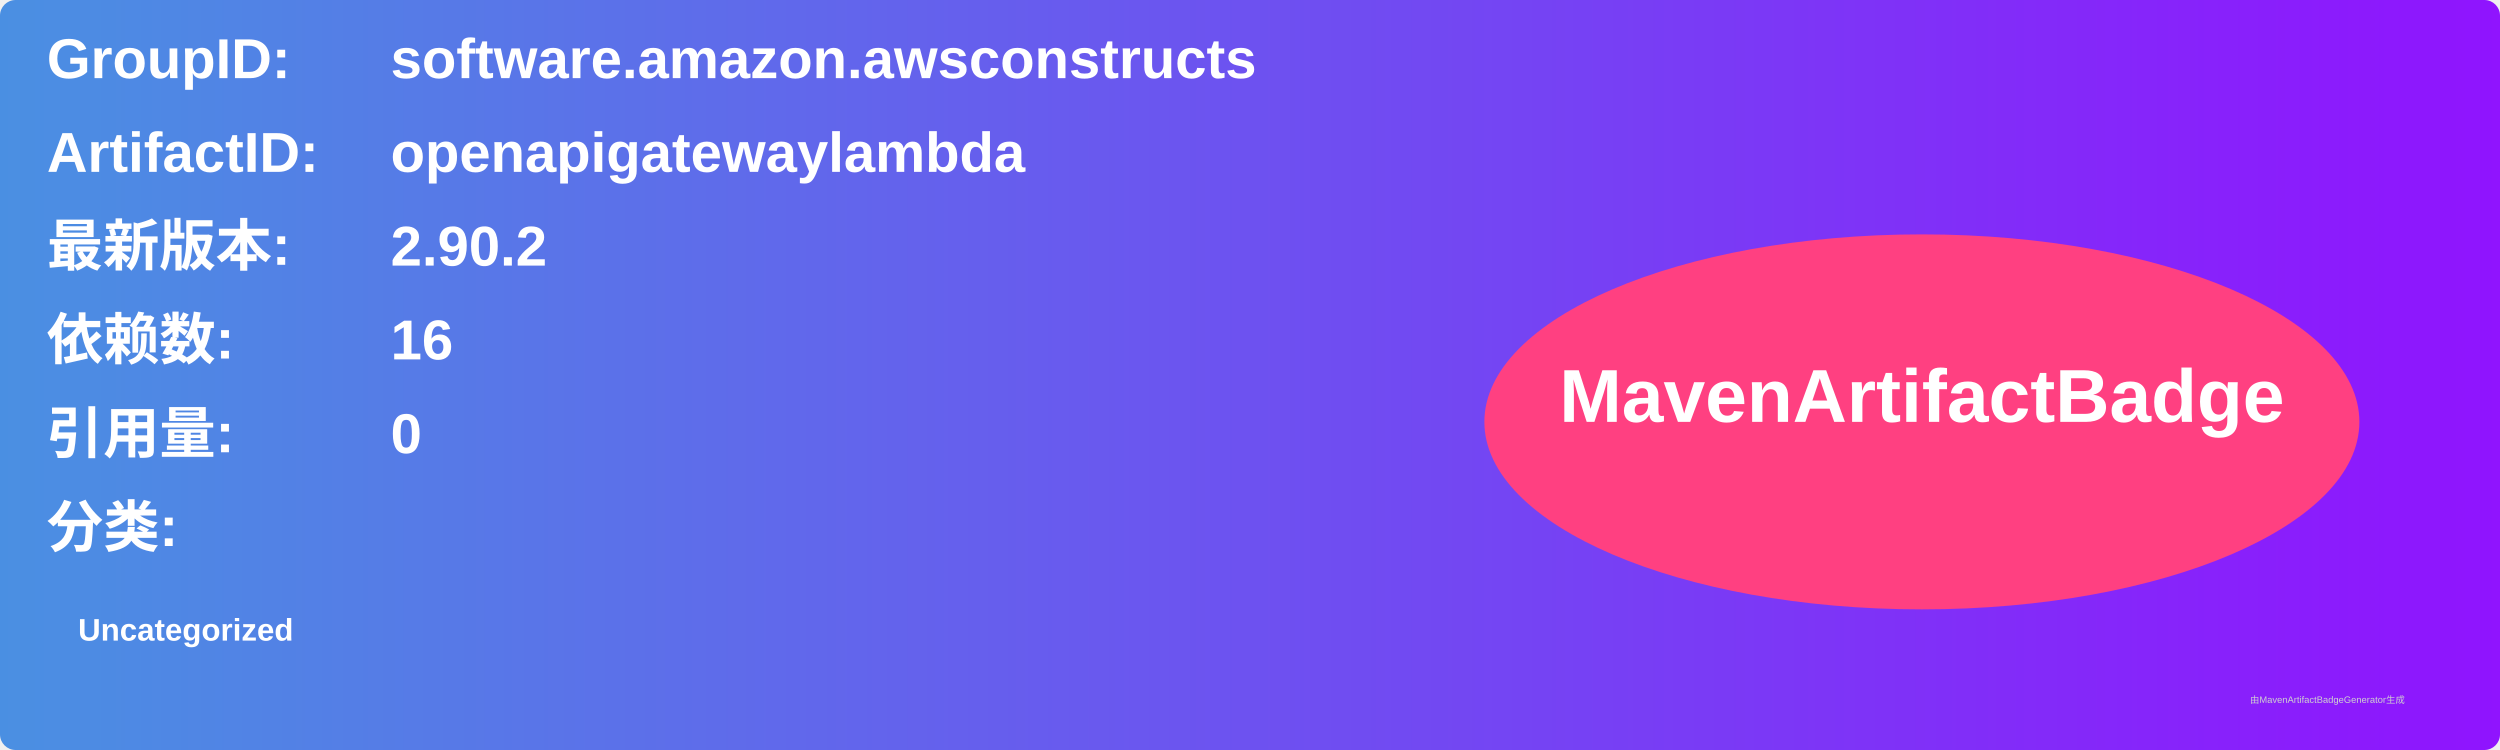
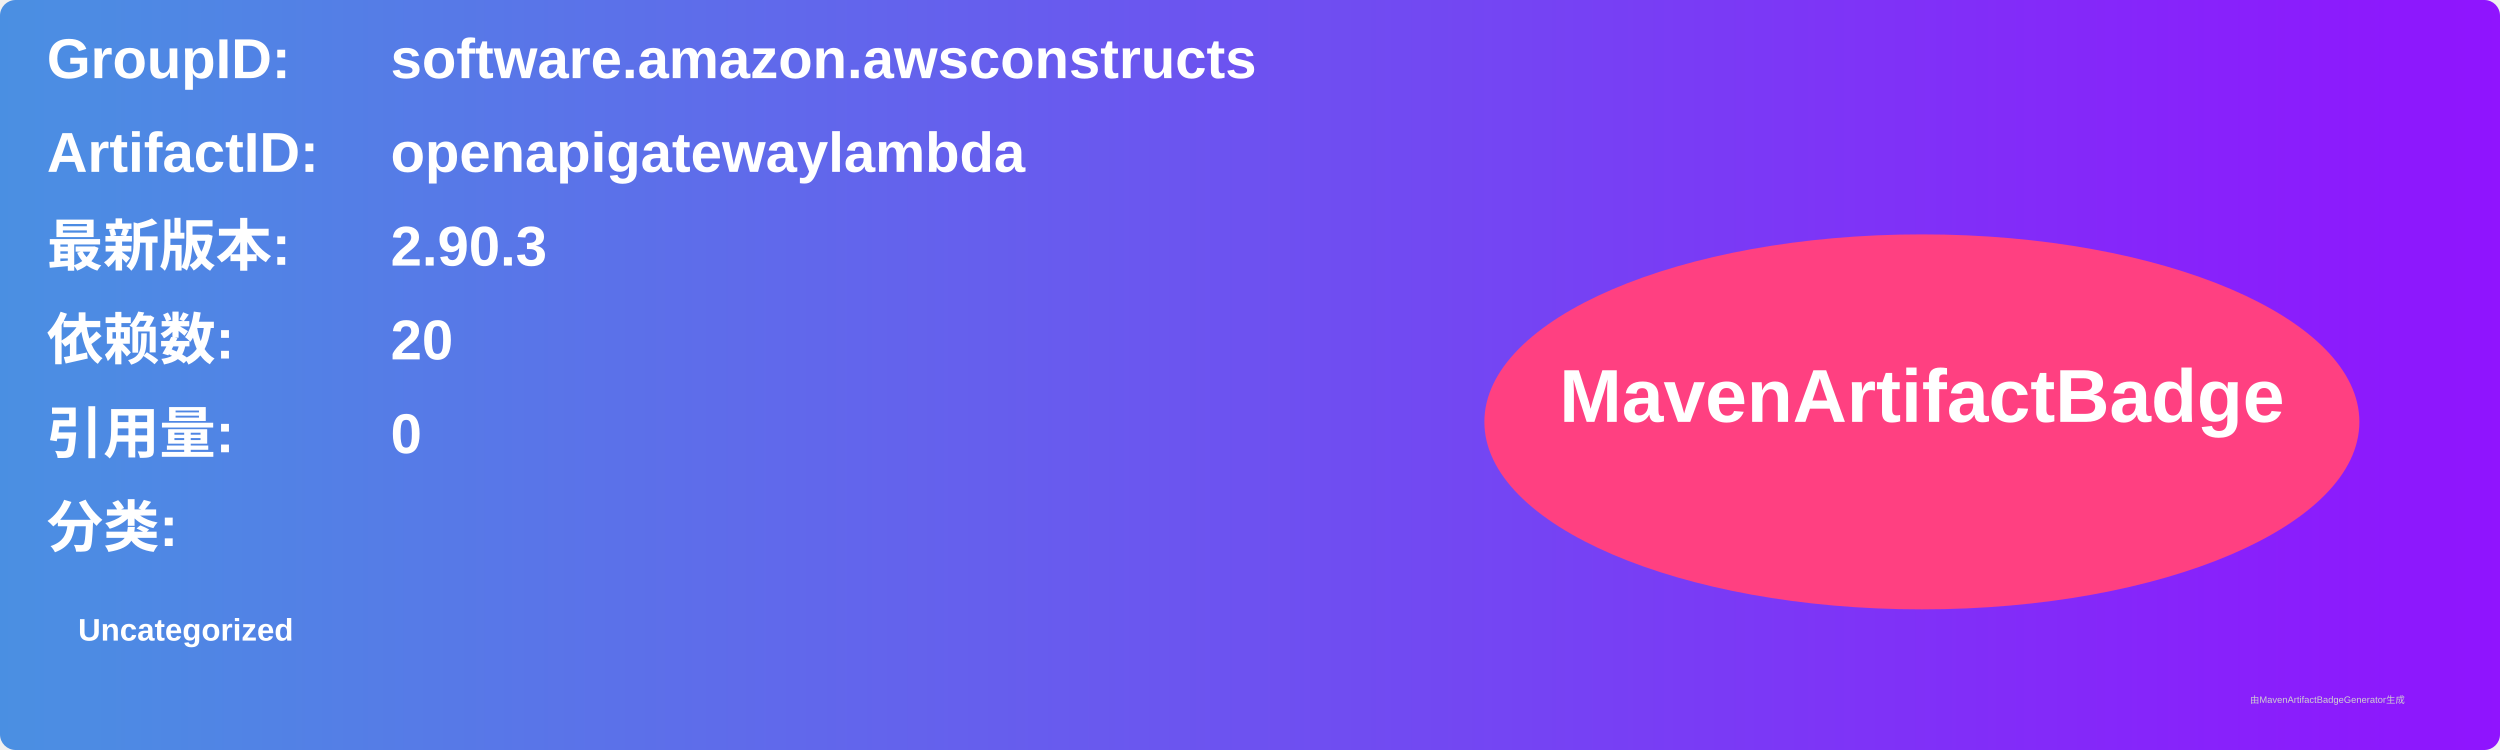
<svg xmlns="http://www.w3.org/2000/svg" width="800" height="240" viewBox="0 0 800 240">
  <linearGradient id="grad" x1="0%" y1="0%" x2="100%" y2="0%">
    <stop offset="0%" stop-color="#4a90e2" />
    <stop offset="100%" stop-color="#9013fe" />
  </linearGradient>
  <rect width="100%" height="100%" rx="5" ry="5" fill="url(#grad)" />
  <g transform="translate(15, 15)">
    <text x="0" y="10" font-family="Arial" font-size="18" fill="white" font-weight="bold" width="260">GroupID:</text>
    <text x="110" y="10" font-family="Arial" font-size="18" fill="white" font-weight="bold" width="460">software.amazon.awsconstructs</text>
    <text x="0" y="40" font-family="Arial" font-size="18" fill="white" font-weight="bold" width="260">ArtifactID:</text>
    <text x="110" y="40" font-family="Arial" font-size="18" fill="white" font-weight="bold" width="460">openapigatewaylambda</text>
    <text x="0" y="70" font-family="Arial" font-size="18" fill="white" font-weight="bold">最新版本:</text>
    <text x="110" y="70" font-family="Arial" font-size="18" fill="white" font-weight="bold">
-       <tspan font-weight="bold">2.90.2</tspan>
+       <tspan font-weight="bold">2.90.3</tspan>
    </text>
    <text x="0" y="100" font-family="Arial" font-size="18" fill="white" font-weight="bold">依赖数: </text>
    <text x="110" y="100" font-family="Arial" font-size="18" fill="white">
-       <tspan font-weight="bold">16</tspan>
+       <tspan font-weight="bold">20</tspan>
    </text>
    <text x="0" y="130" font-family="Arial" font-size="18" fill="white" font-weight="bold">引用量: </text>
    <text x="110" y="130" font-family="Arial" font-size="18" fill="white">
      <tspan font-weight="bold">0</tspan>
    </text>
    <text x="0" y="160" font-family="Arial" font-size="18" fill="white" font-weight="bold">分类:</text>
    <text x="10" y="190" font-family="Arial" font-size="10" fill="white">
      <tspan font-weight="bold">Uncategorized</tspan>
    </text>
    <ellipse cx="600" cy="120" rx="140" ry="60" fill="#ff4081" />
    <text x="600" y="120" text-anchor="middle" font-family="Arial" font-size="24" fill="white" font-weight="bold">MavenArtifactBadge</text>
  </g>
  <text x="720" y="225" font-family="Arial" font-size="3" fill="#d0d0d0">由MavenArtifactBadgeGenerator生成</text>
</svg>
